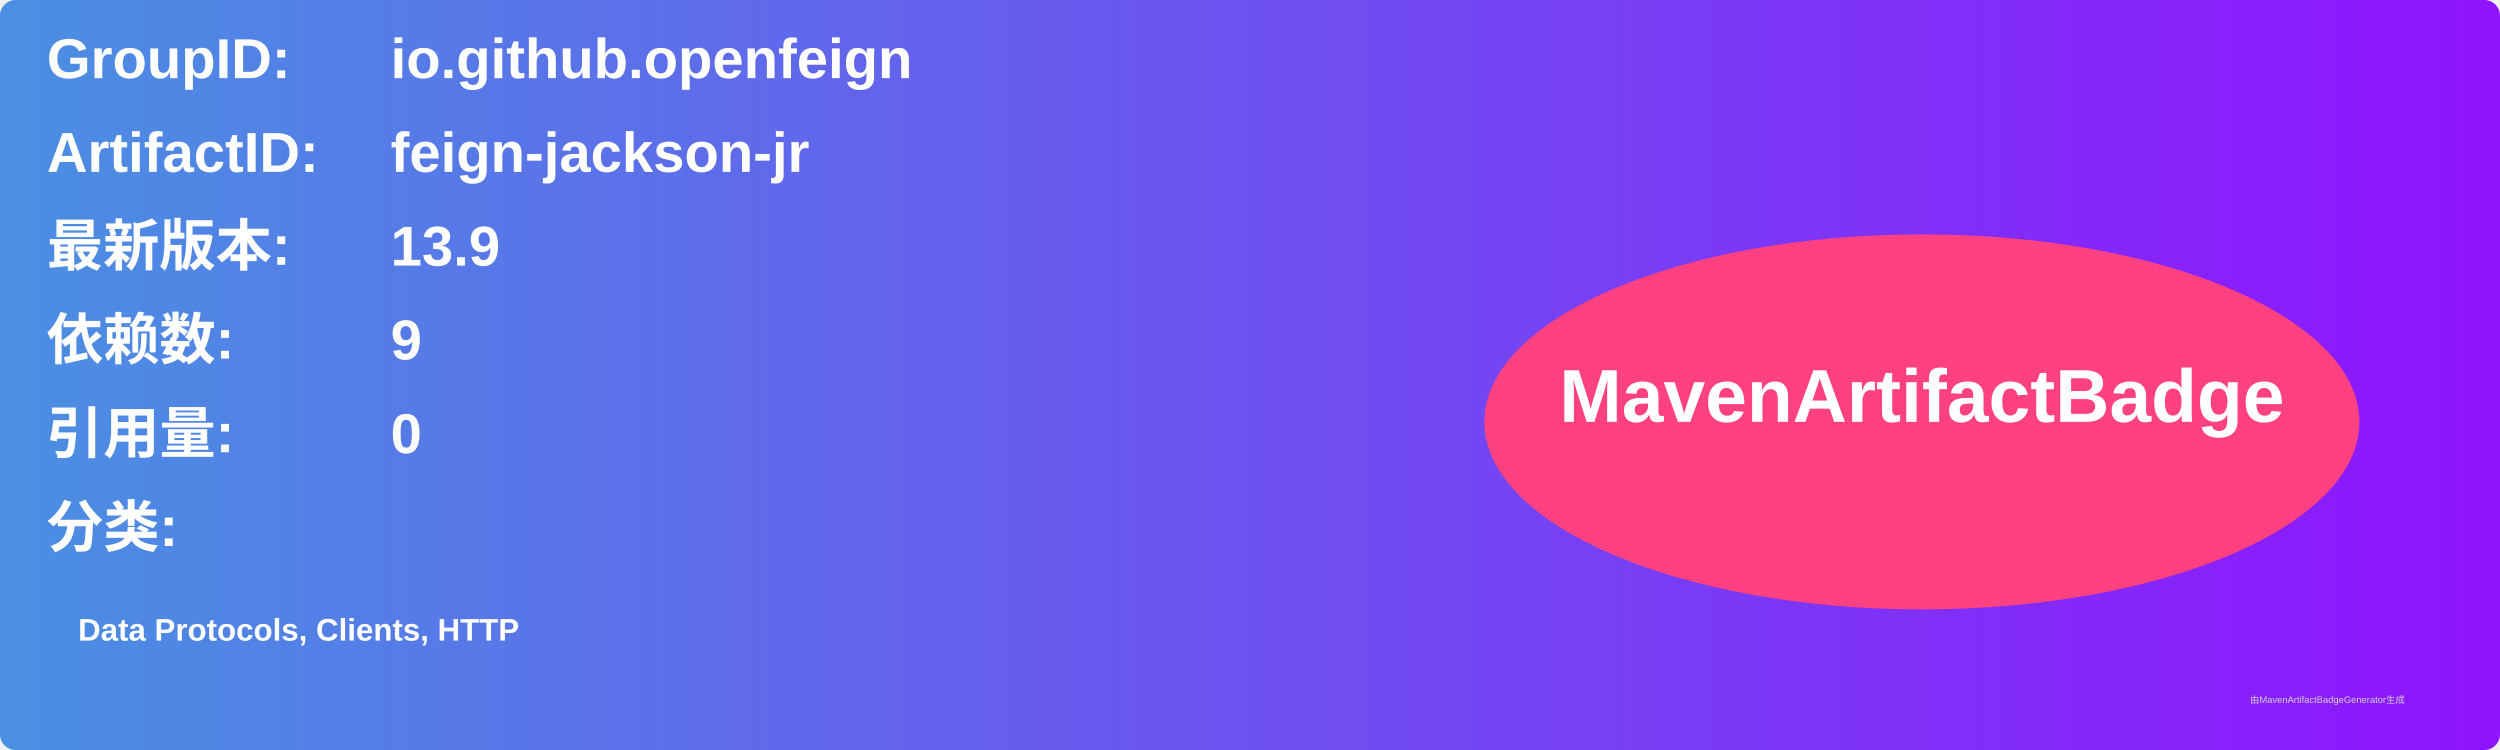
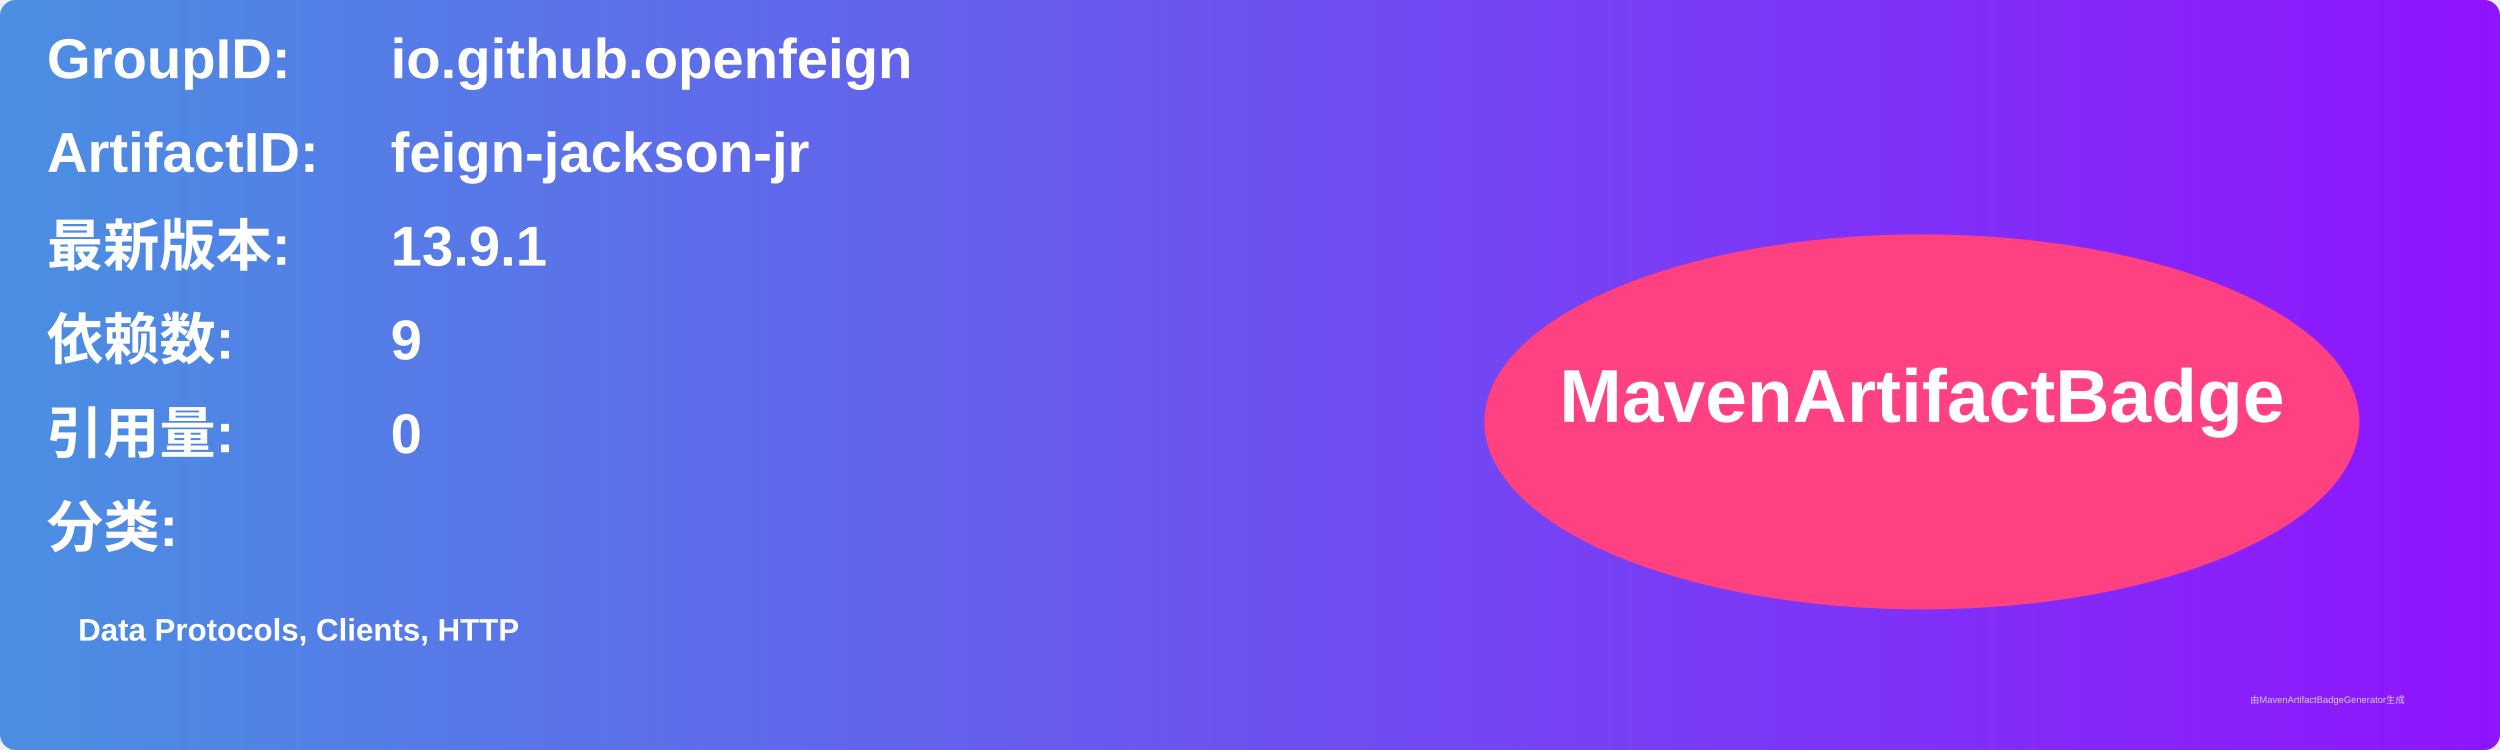
<svg xmlns="http://www.w3.org/2000/svg" width="800" height="240" viewBox="0 0 800 240">
  <linearGradient id="grad" x1="0%" y1="0%" x2="100%" y2="0%">
    <stop offset="0%" stop-color="#4a90e2" />
    <stop offset="100%" stop-color="#9013fe" />
  </linearGradient>
  <rect width="100%" height="100%" rx="5" ry="5" fill="url(#grad)" />
  <g transform="translate(15, 15)">
    <text x="0" y="10" font-family="Arial" font-size="18" fill="white" font-weight="bold" width="260">GroupID:</text>
    <text x="110" y="10" font-family="Arial" font-size="18" fill="white" font-weight="bold" width="460">io.github.openfeign</text>
    <text x="0" y="40" font-family="Arial" font-size="18" fill="white" font-weight="bold" width="260">ArtifactID:</text>
    <text x="110" y="40" font-family="Arial" font-size="18" fill="white" font-weight="bold" width="460">feign-jackson-jr</text>
    <text x="0" y="70" font-family="Arial" font-size="18" fill="white" font-weight="bold">最新版本:</text>
    <text x="110" y="70" font-family="Arial" font-size="18" fill="white" font-weight="bold">
-       <tspan font-weight="bold">13.9</tspan>
+       <tspan font-weight="bold">13.9.1</tspan>
    </text>
    <text x="0" y="100" font-family="Arial" font-size="18" fill="white" font-weight="bold">依赖数: </text>
    <text x="110" y="100" font-family="Arial" font-size="18" fill="white">
      <tspan font-weight="bold">9</tspan>
    </text>
    <text x="0" y="130" font-family="Arial" font-size="18" fill="white" font-weight="bold">引用量: </text>
    <text x="110" y="130" font-family="Arial" font-size="18" fill="white">
      <tspan font-weight="bold">0</tspan>
    </text>
    <text x="0" y="160" font-family="Arial" font-size="18" fill="white" font-weight="bold">分类:</text>
    <text x="10" y="190" font-family="Arial" font-size="10" fill="white">
      <tspan font-weight="bold">Data Protocols, Clients, HTTP</tspan>
    </text>
    <ellipse cx="600" cy="120" rx="140" ry="60" fill="#ff4081" />
    <text x="600" y="120" text-anchor="middle" font-family="Arial" font-size="24" fill="white" font-weight="bold">MavenArtifactBadge</text>
  </g>
  <text x="720" y="225" font-family="Arial" font-size="3" fill="#d0d0d0">由MavenArtifactBadgeGenerator生成</text>
</svg>
